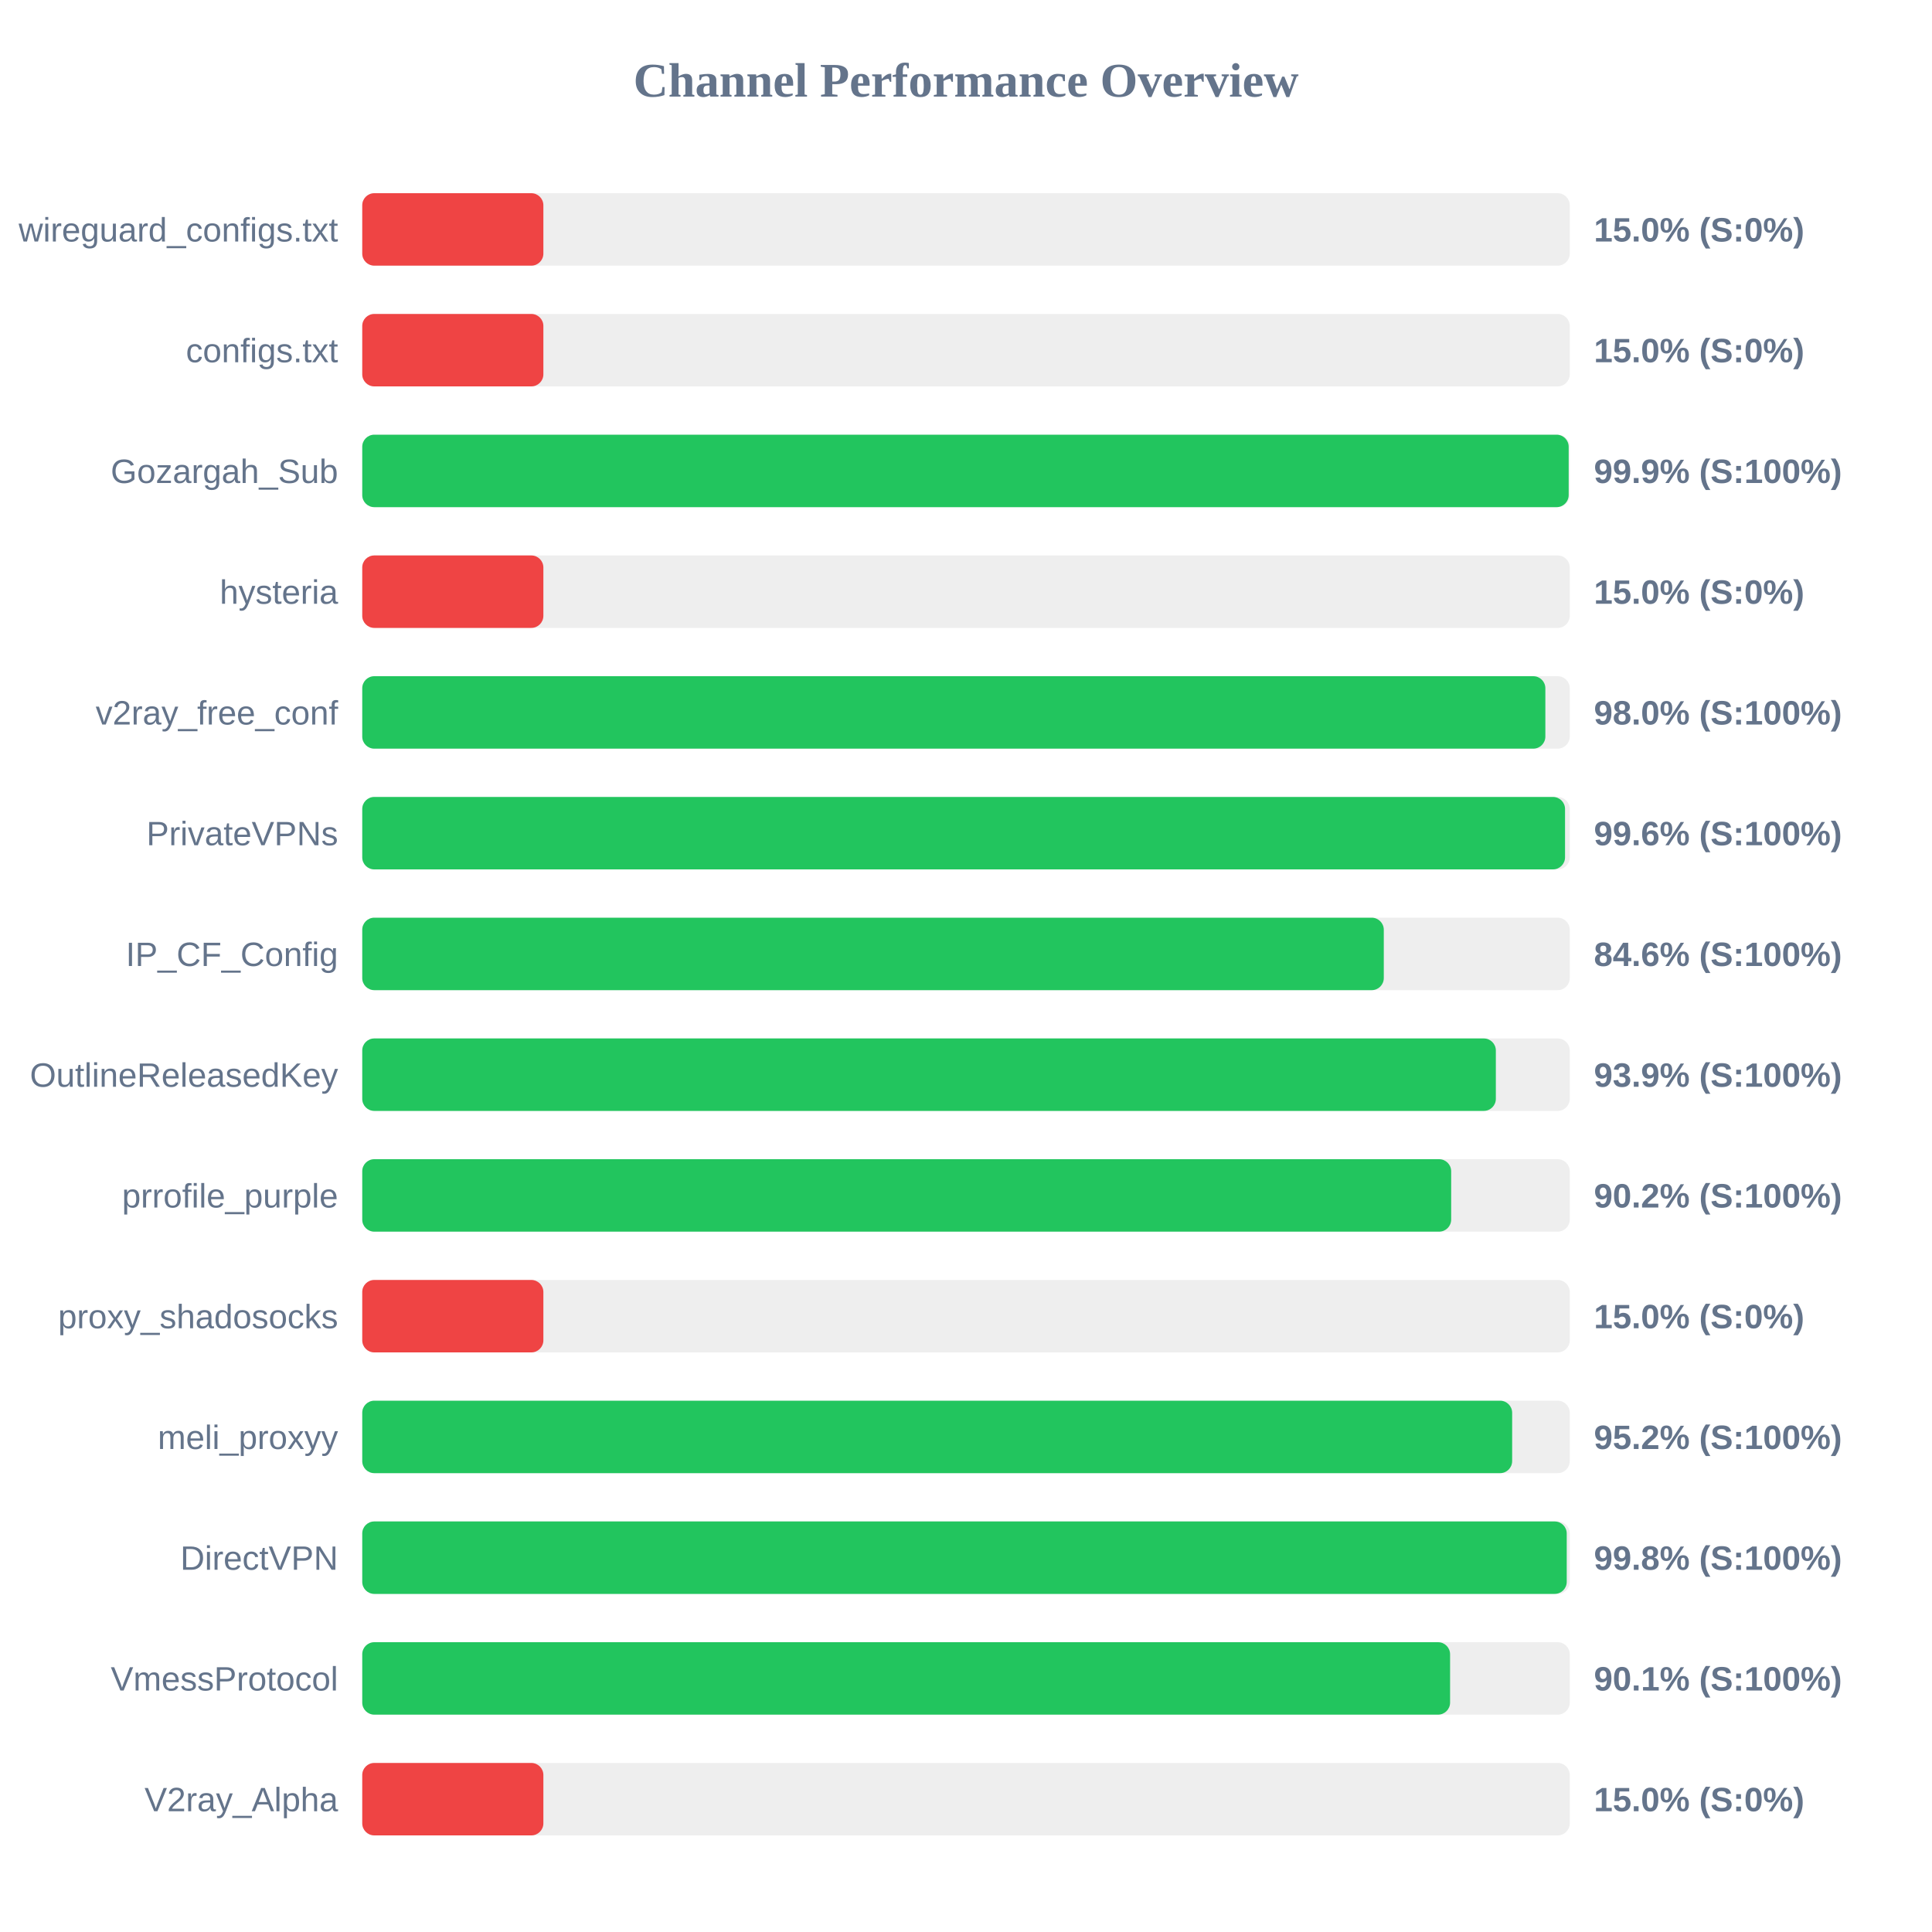
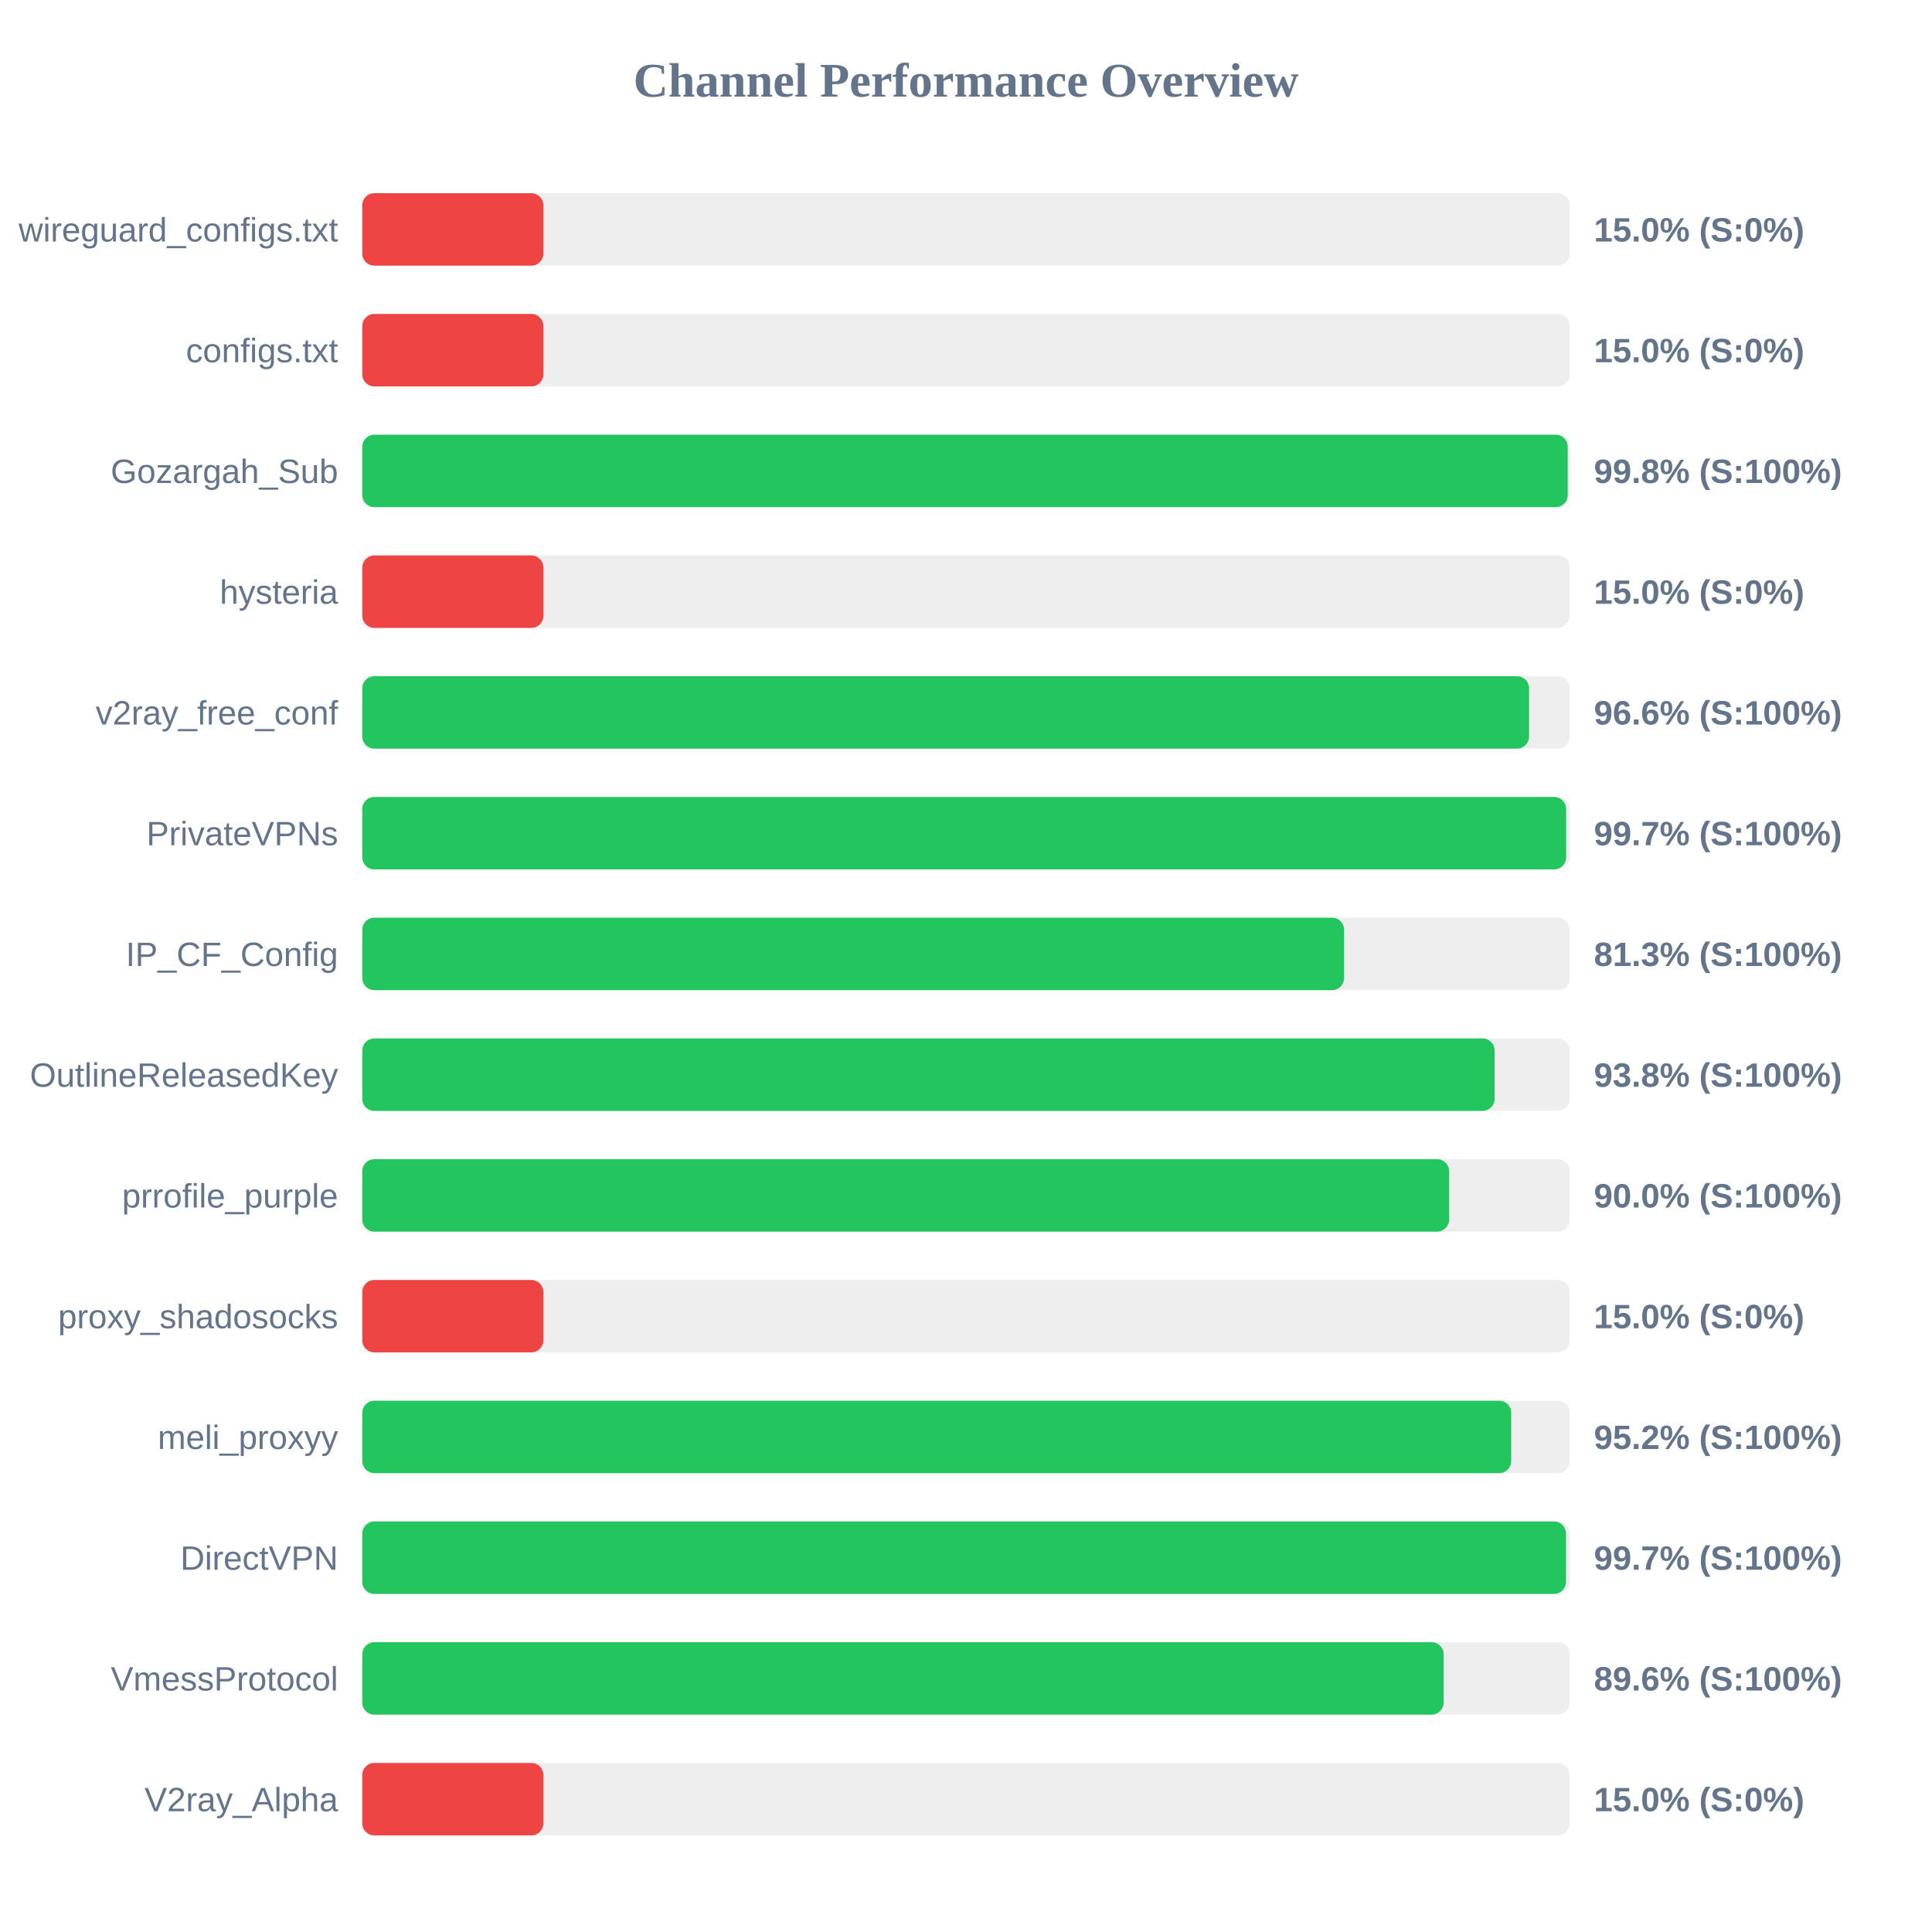
<svg xmlns="http://www.w3.org/2000/svg" width="800" height="800" version="1.1">
  <style>
        .row { font: 14px Arial; fill: #64748b; }
        .score { font: bold 14px Arial; fill: #64748b; }
    </style>
  <text x="400" y="40" text-anchor="middle" font-size="20px" font-weight="bold" fill="#64748b">Channel Performance Overview</text>
  <rect x="150" y="80" width="500" height="30" fill="#eee" rx="5" />
  <rect x="150" y="80" width="75.0" height="30" fill="#ef4444" rx="5" />
  <text x="140" y="100" text-anchor="end" class="row">wireguard_configs.txt</text>
  <text x="660" y="100" text-anchor="start" class="score">15.0% (S:0%)</text>
  <rect x="150" y="130" width="500" height="30" fill="#eee" rx="5" />
  <rect x="150" y="130" width="75.0" height="30" fill="#ef4444" rx="5" />
  <text x="140" y="150" text-anchor="end" class="row">configs.txt</text>
  <text x="660" y="150" text-anchor="start" class="score">15.0% (S:0%)</text>
  <rect x="150" y="180" width="500" height="30" fill="#eee" rx="5" />
-   <rect x="150" y="180" width="499.55" height="30" fill="#22c55e" rx="5" />
+   <rect x="150" y="180" width="499.15" height="30" fill="#22c55e" rx="5" />
  <text x="140" y="200" text-anchor="end" class="row">Gozargah_Sub</text>
-   <text x="660" y="200" text-anchor="start" class="score">99.9% (S:100%)</text>
+   <text x="660" y="200" text-anchor="start" class="score">99.8% (S:100%)</text>
  <rect x="150" y="230" width="500" height="30" fill="#eee" rx="5" />
  <rect x="150" y="230" width="75.0" height="30" fill="#ef4444" rx="5" />
  <text x="140" y="250" text-anchor="end" class="row">hysteria</text>
  <text x="660" y="250" text-anchor="start" class="score">15.0% (S:0%)</text>
  <rect x="150" y="280" width="500" height="30" fill="#eee" rx="5" />
-   <rect x="150" y="280" width="489.9" height="30" fill="#22c55e" rx="5" />
+   <rect x="150" y="280" width="483.15" height="30" fill="#22c55e" rx="5" />
  <text x="140" y="300" text-anchor="end" class="row">v2ray_free_conf</text>
-   <text x="660" y="300" text-anchor="start" class="score">98.0% (S:100%)</text>
+   <text x="660" y="300" text-anchor="start" class="score">96.6% (S:100%)</text>
  <rect x="150" y="330" width="500" height="30" fill="#eee" rx="5" />
-   <rect x="150" y="330" width="498.05" height="30" fill="#22c55e" rx="5" />
+   <rect x="150" y="330" width="498.5" height="30" fill="#22c55e" rx="5" />
  <text x="140" y="350" text-anchor="end" class="row">PrivateVPNs</text>
-   <text x="660" y="350" text-anchor="start" class="score">99.6% (S:100%)</text>
+   <text x="660" y="350" text-anchor="start" class="score">99.7% (S:100%)</text>
  <rect x="150" y="380" width="500" height="30" fill="#eee" rx="5" />
-   <rect x="150" y="380" width="423.0" height="30" fill="#22c55e" rx="5" />
+   <rect x="150" y="380" width="406.55" height="30" fill="#22c55e" rx="5" />
  <text x="140" y="400" text-anchor="end" class="row">IP_CF_Config</text>
-   <text x="660" y="400" text-anchor="start" class="score">84.6% (S:100%)</text>
+   <text x="660" y="400" text-anchor="start" class="score">81.3% (S:100%)</text>
  <rect x="150" y="430" width="500" height="30" fill="#eee" rx="5" />
-   <rect x="150" y="430" width="469.4" height="30" fill="#22c55e" rx="5" />
+   <rect x="150" y="430" width="468.9" height="30" fill="#22c55e" rx="5" />
  <text x="140" y="450" text-anchor="end" class="row">OutlineReleasedKey</text>
-   <text x="660" y="450" text-anchor="start" class="score">93.9% (S:100%)</text>
+   <text x="660" y="450" text-anchor="start" class="score">93.8% (S:100%)</text>
  <rect x="150" y="480" width="500" height="30" fill="#eee" rx="5" />
-   <rect x="150" y="480" width="450.9" height="30" fill="#22c55e" rx="5" />
+   <rect x="150" y="480" width="450.05" height="30" fill="#22c55e" rx="5" />
  <text x="140" y="500" text-anchor="end" class="row">prrofile_purple</text>
-   <text x="660" y="500" text-anchor="start" class="score">90.2% (S:100%)</text>
+   <text x="660" y="500" text-anchor="start" class="score">90.0% (S:100%)</text>
  <rect x="150" y="530" width="500" height="30" fill="#eee" rx="5" />
  <rect x="150" y="530" width="75.0" height="30" fill="#ef4444" rx="5" />
  <text x="140" y="550" text-anchor="end" class="row">proxy_shadosocks</text>
  <text x="660" y="550" text-anchor="start" class="score">15.0% (S:0%)</text>
  <rect x="150" y="580" width="500" height="30" fill="#eee" rx="5" />
-   <rect x="150" y="580" width="476.15" height="30" fill="#22c55e" rx="5" />
+   <rect x="150" y="580" width="475.75" height="30" fill="#22c55e" rx="5" />
  <text x="140" y="600" text-anchor="end" class="row">meli_proxyy</text>
  <text x="660" y="600" text-anchor="start" class="score">95.2% (S:100%)</text>
  <rect x="150" y="630" width="500" height="30" fill="#eee" rx="5" />
-   <rect x="150" y="630" width="498.75" height="30" fill="#22c55e" rx="5" />
+   <rect x="150" y="630" width="498.45" height="30" fill="#22c55e" rx="5" />
  <text x="140" y="650" text-anchor="end" class="row">DirectVPN</text>
-   <text x="660" y="650" text-anchor="start" class="score">99.8% (S:100%)</text>
+   <text x="660" y="650" text-anchor="start" class="score">99.7% (S:100%)</text>
  <rect x="150" y="680" width="500" height="30" fill="#eee" rx="5" />
-   <rect x="150" y="680" width="450.45" height="30" fill="#22c55e" rx="5" />
+   <rect x="150" y="680" width="447.8" height="30" fill="#22c55e" rx="5" />
  <text x="140" y="700" text-anchor="end" class="row">VmessProtocol</text>
-   <text x="660" y="700" text-anchor="start" class="score">90.1% (S:100%)</text>
+   <text x="660" y="700" text-anchor="start" class="score">89.6% (S:100%)</text>
  <rect x="150" y="730" width="500" height="30" fill="#eee" rx="5" />
  <rect x="150" y="730" width="75.0" height="30" fill="#ef4444" rx="5" />
  <text x="140" y="750" text-anchor="end" class="row">V2ray_Alpha</text>
  <text x="660" y="750" text-anchor="start" class="score">15.0% (S:0%)</text>
</svg>
